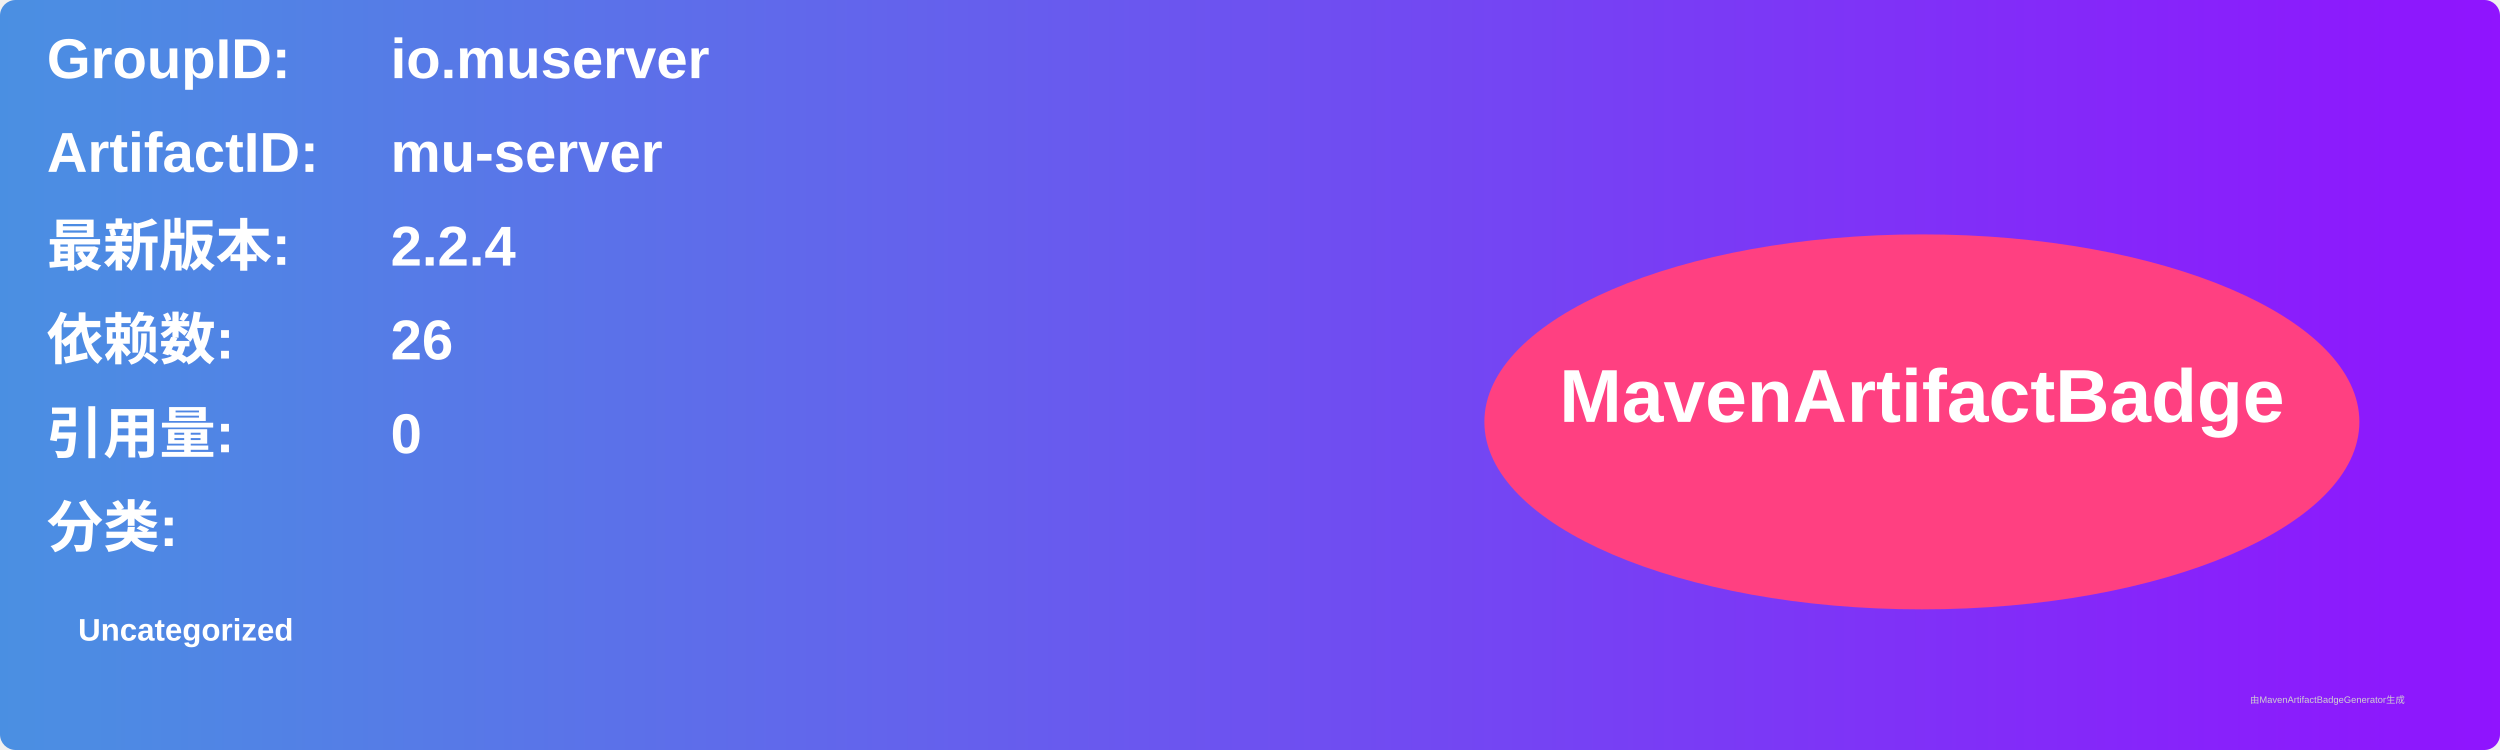
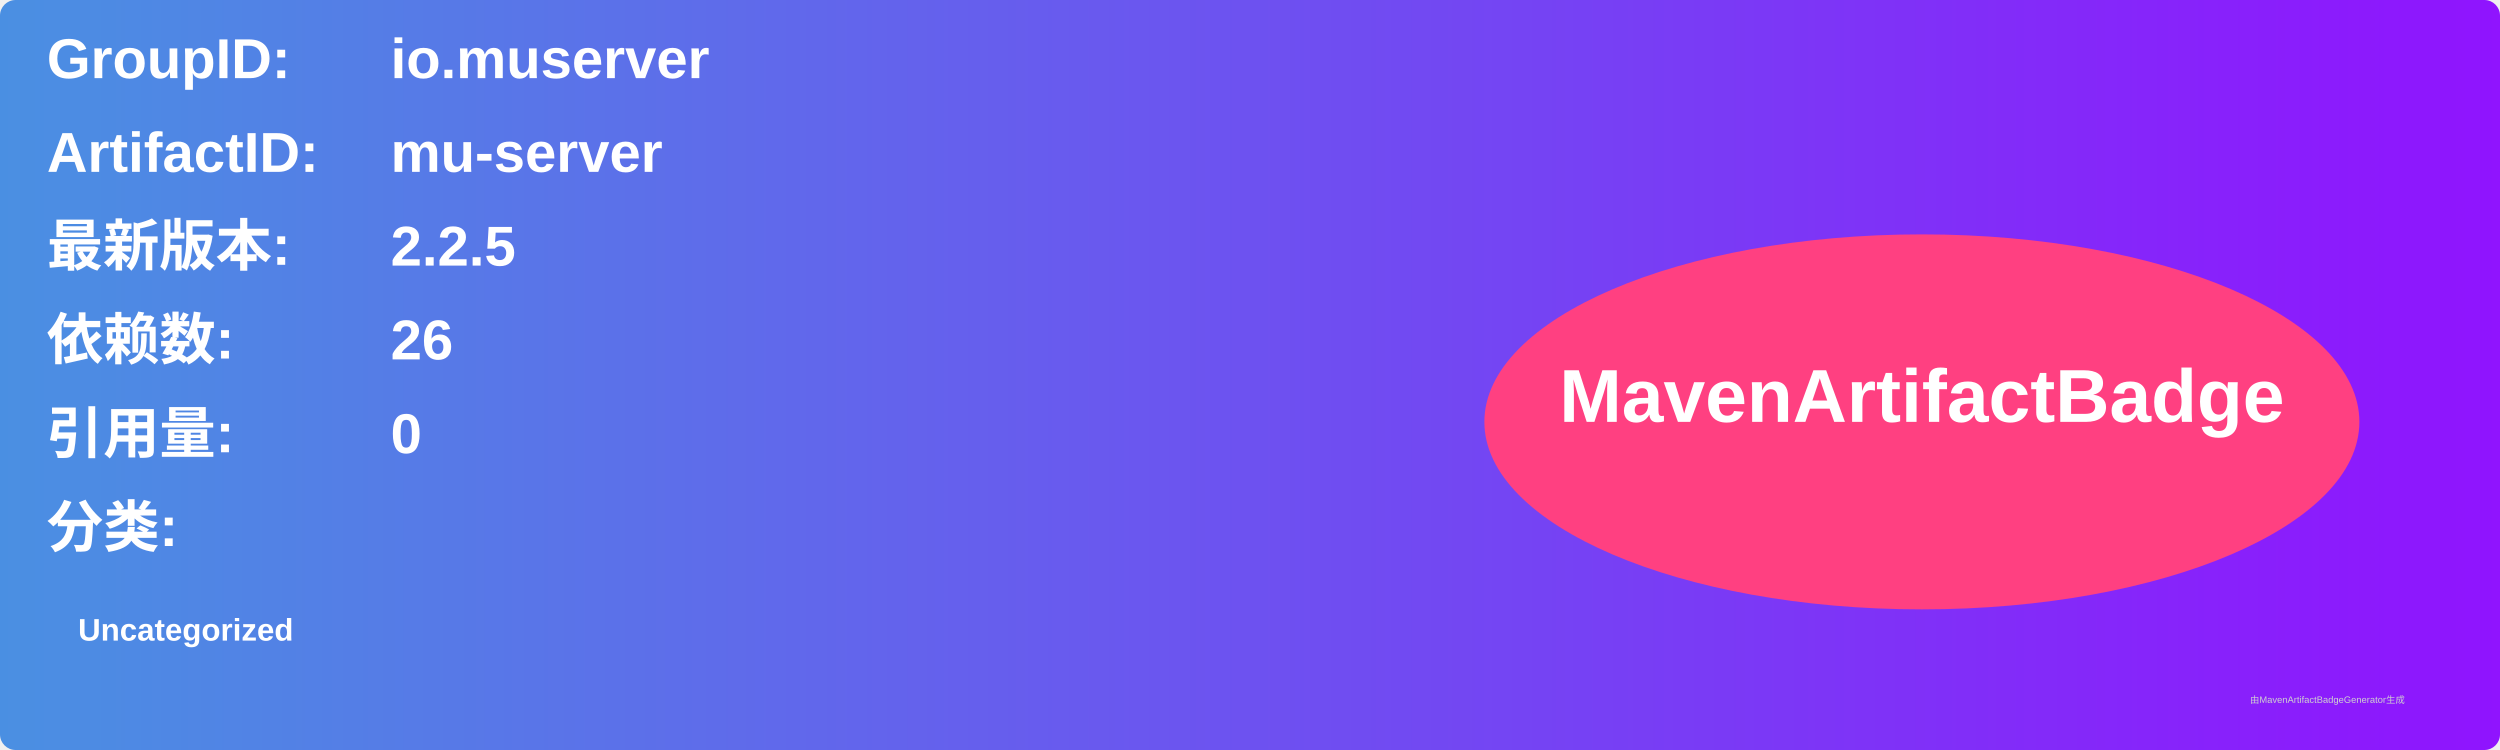
<svg xmlns="http://www.w3.org/2000/svg" width="800" height="240" viewBox="0 0 800 240">
  <linearGradient id="grad" x1="0%" y1="0%" x2="100%" y2="0%">
    <stop offset="0%" stop-color="#4a90e2" />
    <stop offset="100%" stop-color="#9013fe" />
  </linearGradient>
  <rect width="100%" height="100%" rx="5" ry="5" fill="url(#grad)" />
  <g transform="translate(15, 15)">
    <text x="0" y="10" font-family="Arial" font-size="18" fill="white" font-weight="bold" width="260">GroupID:</text>
    <text x="110" y="10" font-family="Arial" font-size="18" fill="white" font-weight="bold" width="460">io.muserver</text>
    <text x="0" y="40" font-family="Arial" font-size="18" fill="white" font-weight="bold" width="260">ArtifactID:</text>
    <text x="110" y="40" font-family="Arial" font-size="18" fill="white" font-weight="bold" width="460">mu-server</text>
    <text x="0" y="70" font-family="Arial" font-size="18" fill="white" font-weight="bold">最新版本:</text>
    <text x="110" y="70" font-family="Arial" font-size="18" fill="white" font-weight="bold">
-       <tspan font-weight="bold">2.2.4</tspan>
+       <tspan font-weight="bold">2.2.5</tspan>
    </text>
    <text x="0" y="100" font-family="Arial" font-size="18" fill="white" font-weight="bold">依赖数: </text>
    <text x="110" y="100" font-family="Arial" font-size="18" fill="white">
      <tspan font-weight="bold">26</tspan>
    </text>
    <text x="0" y="130" font-family="Arial" font-size="18" fill="white" font-weight="bold">引用量: </text>
    <text x="110" y="130" font-family="Arial" font-size="18" fill="white">
      <tspan font-weight="bold">0</tspan>
    </text>
    <text x="0" y="160" font-family="Arial" font-size="18" fill="white" font-weight="bold">分类:</text>
    <text x="10" y="190" font-family="Arial" font-size="10" fill="white">
      <tspan font-weight="bold">Uncategorized</tspan>
    </text>
    <ellipse cx="600" cy="120" rx="140" ry="60" fill="#ff4081" />
    <text x="600" y="120" text-anchor="middle" font-family="Arial" font-size="24" fill="white" font-weight="bold">MavenArtifactBadge</text>
  </g>
  <text x="720" y="225" font-family="Arial" font-size="3" fill="#d0d0d0">由MavenArtifactBadgeGenerator生成</text>
</svg>
